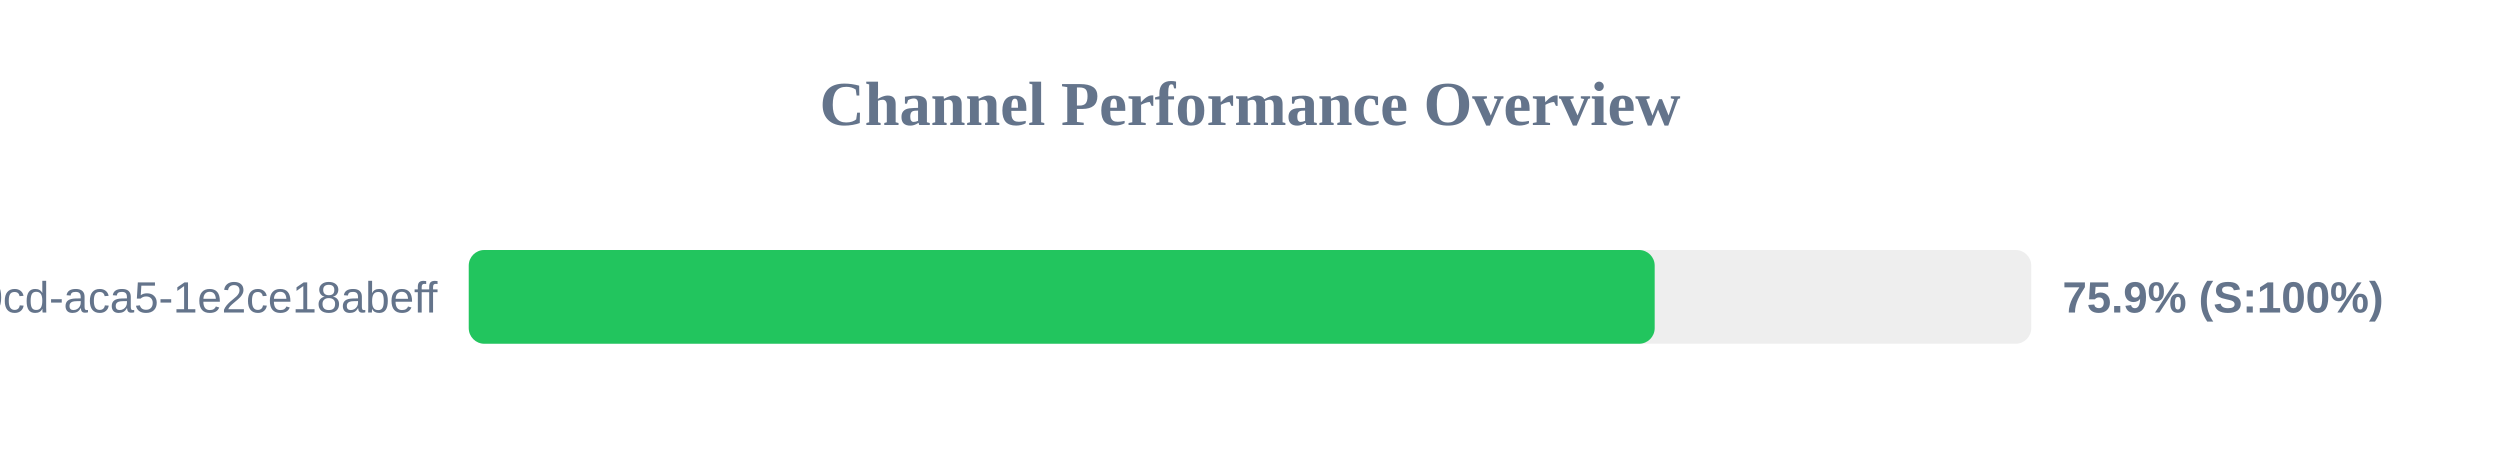
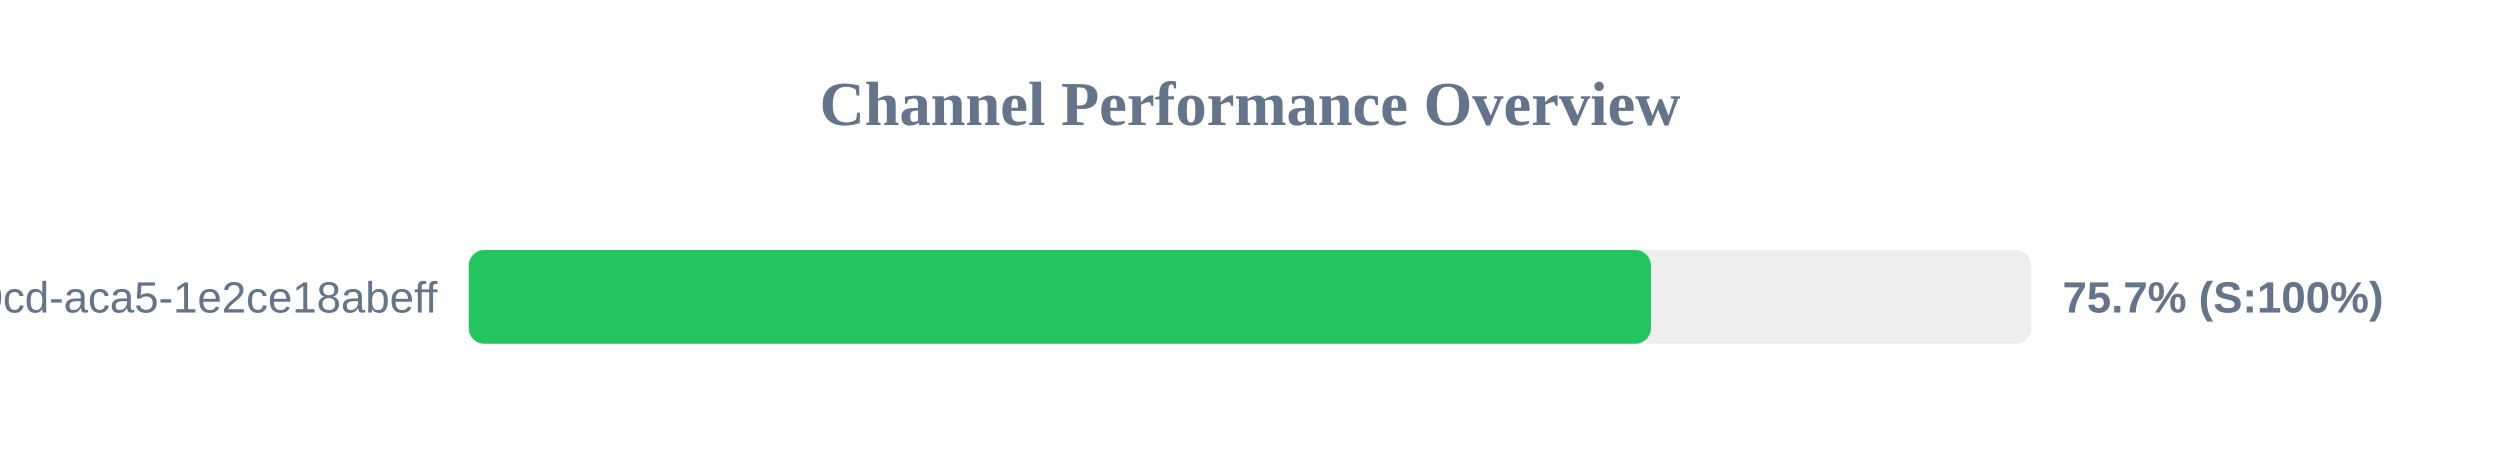
<svg xmlns="http://www.w3.org/2000/svg" width="800" height="150" version="1.1">
  <style>
        .row { font: 14px Arial; fill: #64748b; }
        .score { font: bold 14px Arial; fill: #64748b; }
    </style>
  <text x="400" y="40" text-anchor="middle" font-size="20px" font-weight="bold" fill="#64748b">Channel Performance Overview</text>
  <rect x="150" y="80" width="500" height="30" fill="#eee" rx="5" />
-   <rect x="150" y="80" width="379.5" height="30" fill="#22c55e" rx="5" />
+   <rect x="150" y="80" width="378.3" height="30" fill="#22c55e" rx="5" />
  <text x="140" y="100" text-anchor="end" class="row">?uuid=ebbeef45-0fd8-40cd-aca5-1e2ce18abeff</text>
-   <text x="660" y="100" text-anchor="start" class="score">75.9% (S:100%)</text>
+   <text x="660" y="100" text-anchor="start" class="score">75.7% (S:100%)</text>
</svg>
